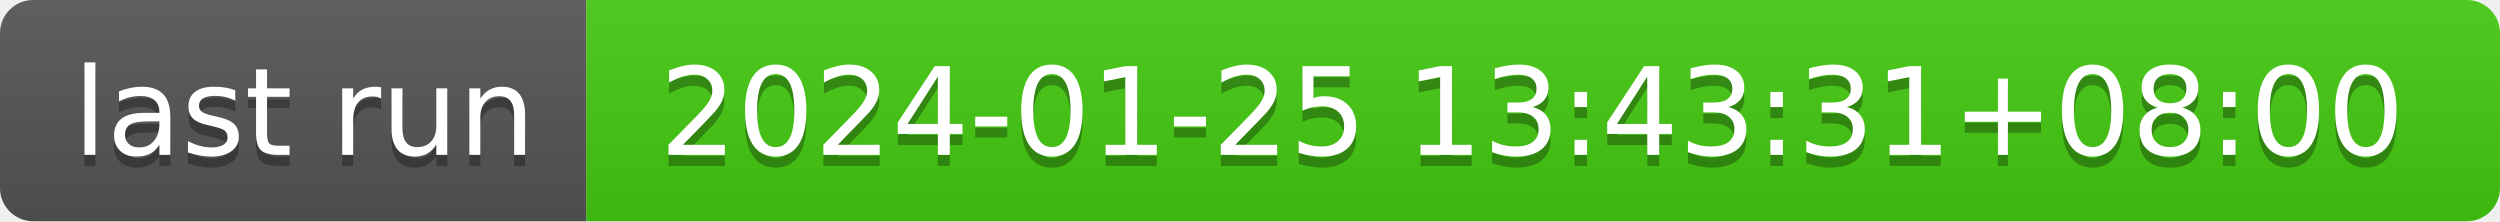
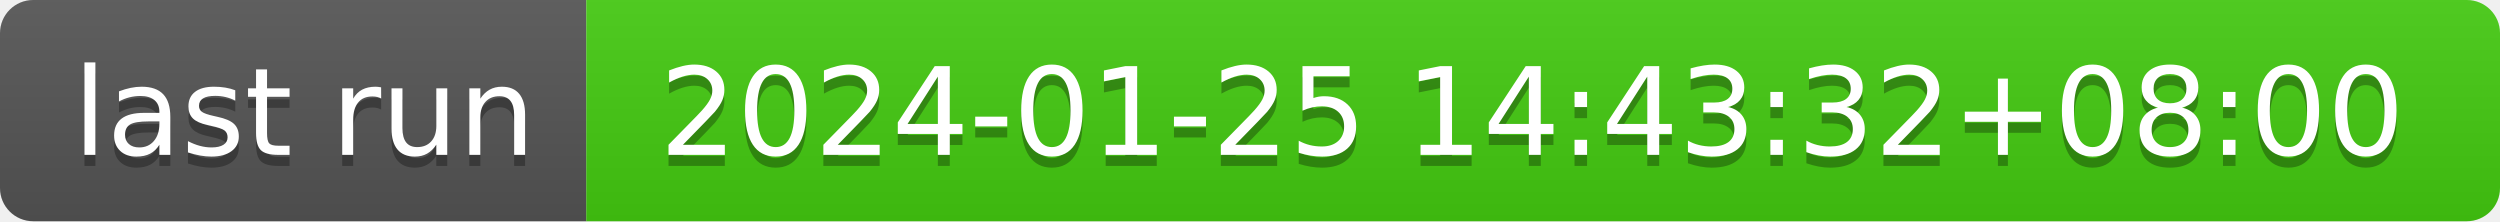
- <svg xmlns="http://www.w3.org/2000/svg" width="226" height="20" role="img" aria-label="last run: 2024-01-25 13:43:31+08:00">
+ <svg xmlns="http://www.w3.org/2000/svg" width="226" height="20" role="img" aria-label="last run: 2024-01-25 14:43:32+08:00">
  <linearGradient id="s" x2="0" y2="100%">
    <stop offset="0" stop-color="#bbb" stop-opacity=".1" />
    <stop offset="1" stop-opacity=".1" />
  </linearGradient>
  <clipPath id="r">
    <rect width="226" height="20" rx="3" fill="#fff" />
  </clipPath>
  <g clip-path="url(#r)">
    <rect width="53" height="20" fill="#555" />
    <rect x="53" width="173" height="20" fill="#4c1" />
    <rect width="226" height="20" fill="url(#s)" />
  </g>
  <g fill="#fff" text-anchor="middle" font-family="Verdana,Geneva,DejaVu Sans,sans-serif" text-rendering="geometricPrecision" font-size="110">
    <text aria-hidden="true" x="275" y="150" fill="#010101" fill-opacity=".3" transform="scale(.1)" textLength="430">last run</text>
    <text x="275" y="140" transform="scale(.1)" fill="#fff" textLength="430">last run</text>
-     <text aria-hidden="true" x="1385" y="150" fill="#010101" fill-opacity=".3" transform="scale(.1)" textLength="1630">2024-01-25 13:43:31+08:00</text>
-     <text x="1385" y="140" transform="scale(.1)" fill="#fff" textLength="1630">2024-01-25 13:43:31+08:00</text>
+     <text aria-hidden="true" x="1385" y="150" fill="#010101" fill-opacity=".3" transform="scale(.1)" textLength="1630">2024-01-25 14:43:32+08:00</text>
+     <text x="1385" y="140" transform="scale(.1)" fill="#fff" textLength="1630">2024-01-25 14:43:32+08:00</text>
  </g>
</svg>
